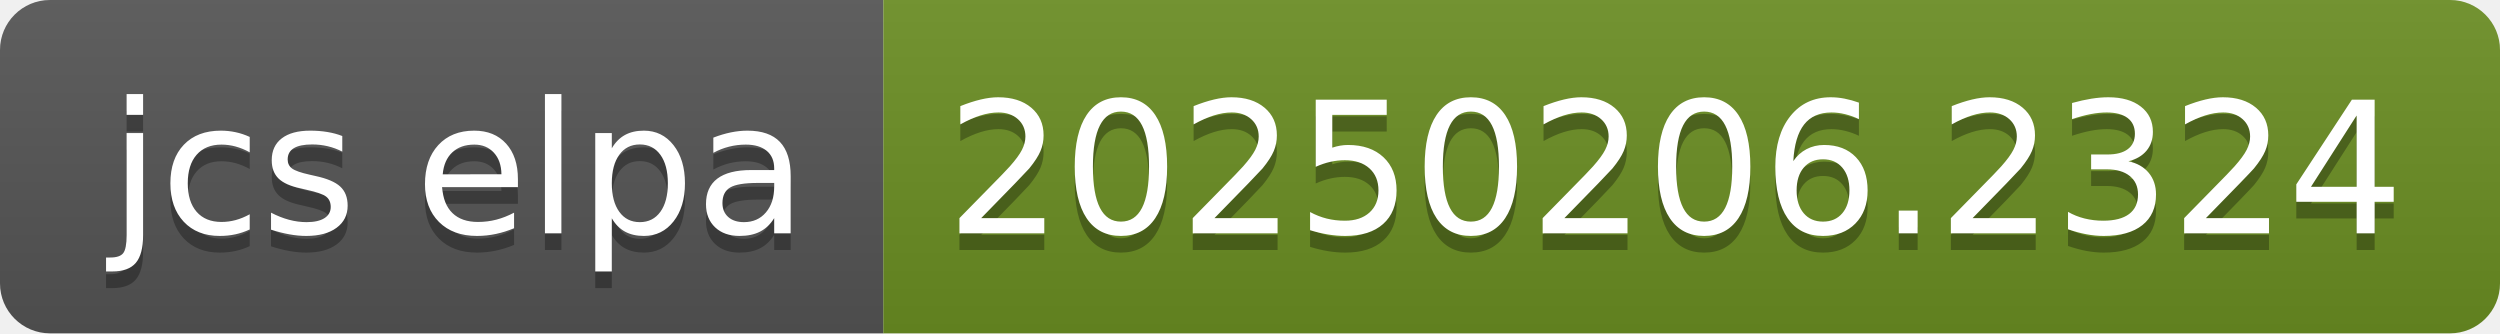
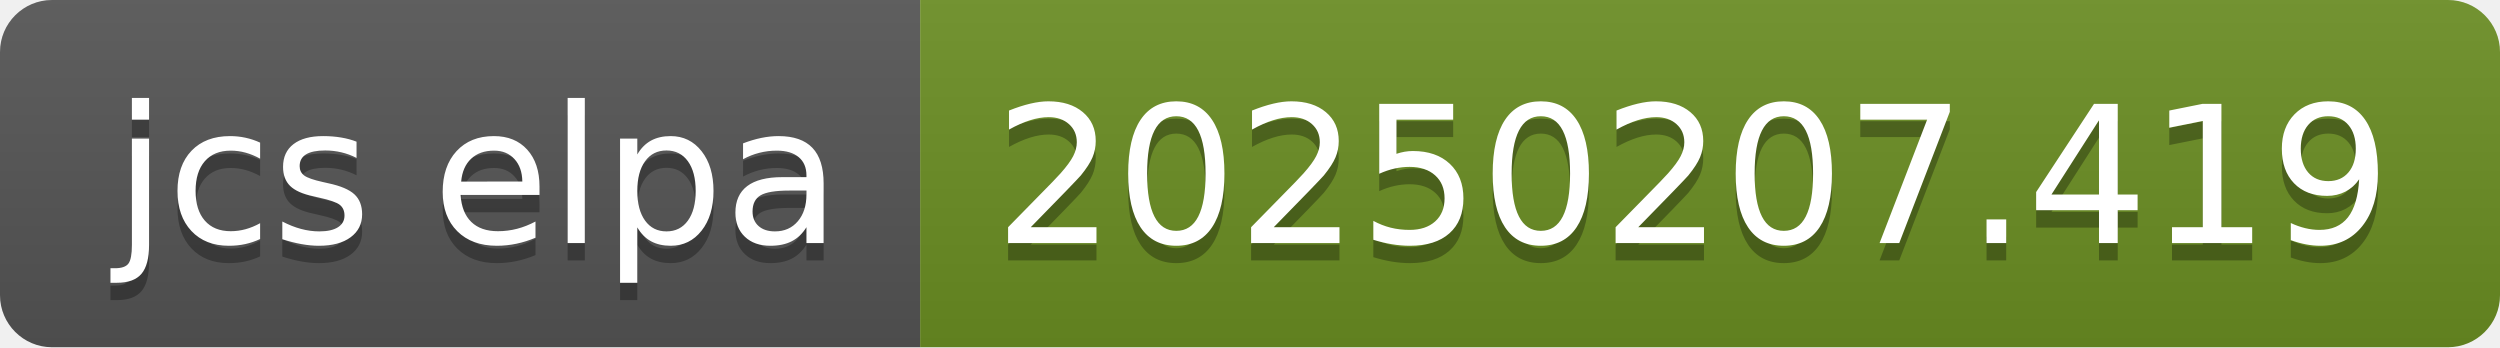
- <svg xmlns="http://www.w3.org/2000/svg" width="150" height="20" role="img" aria-label="jcs elpa: 20250206.2324">
+ <svg xmlns="http://www.w3.org/2000/svg" width="144" height="20" role="img" aria-label="jcs elpa: 20250207.419">
  <linearGradient id="s" x2="0" y2="100%">
    <stop offset="0" stop-color="#bbb" stop-opacity=".1" />
    <stop offset="1" stop-opacity=".1" />
  </linearGradient>
  <clipPath id="r">
-     <rect width="150" height="20" rx="3" fill="#fff" />
+     <rect width="144" height="20" rx="3" fill="#fff" />
  </clipPath>
  <g clip-path="url(#r)">
    <rect width="53" height="20" fill="#555" />
-     <rect x="53" width="97" height="20" fill="#6b8e23" />
-     <rect width="150" height="20" fill="url(#s)" />
+     <rect x="53" width="91" height="20" fill="#6b8e23" />
+     <rect width="144" height="20" fill="url(#s)" />
  </g>
  <g fill="#fff" text-anchor="middle" font-family="Verdana,Geneva,DejaVu Sans,sans-serif" text-rendering="geometricPrecision" font-size="110">
    <text aria-hidden="true" x="275" y="150" fill="#010101" fill-opacity=".3" transform="scale(.1)" textLength="430">jcs elpa</text>
    <text x="275" y="140" transform="scale(.1)" fill="#fff" textLength="430">jcs elpa</text>
-     <text aria-hidden="true" x="1005" y="150" fill="#010101" fill-opacity=".3" transform="scale(.1)" textLength="870">20250206.2324</text>
-     <text x="1005" y="140" transform="scale(.1)" fill="#fff" textLength="870">20250206.2324</text>
+     <text aria-hidden="true" x="975" y="150" fill="#010101" fill-opacity=".3" transform="scale(.1)" textLength="810">20250207.419</text>
+     <text x="975" y="140" transform="scale(.1)" fill="#fff" textLength="810">20250207.419</text>
  </g>
</svg>
